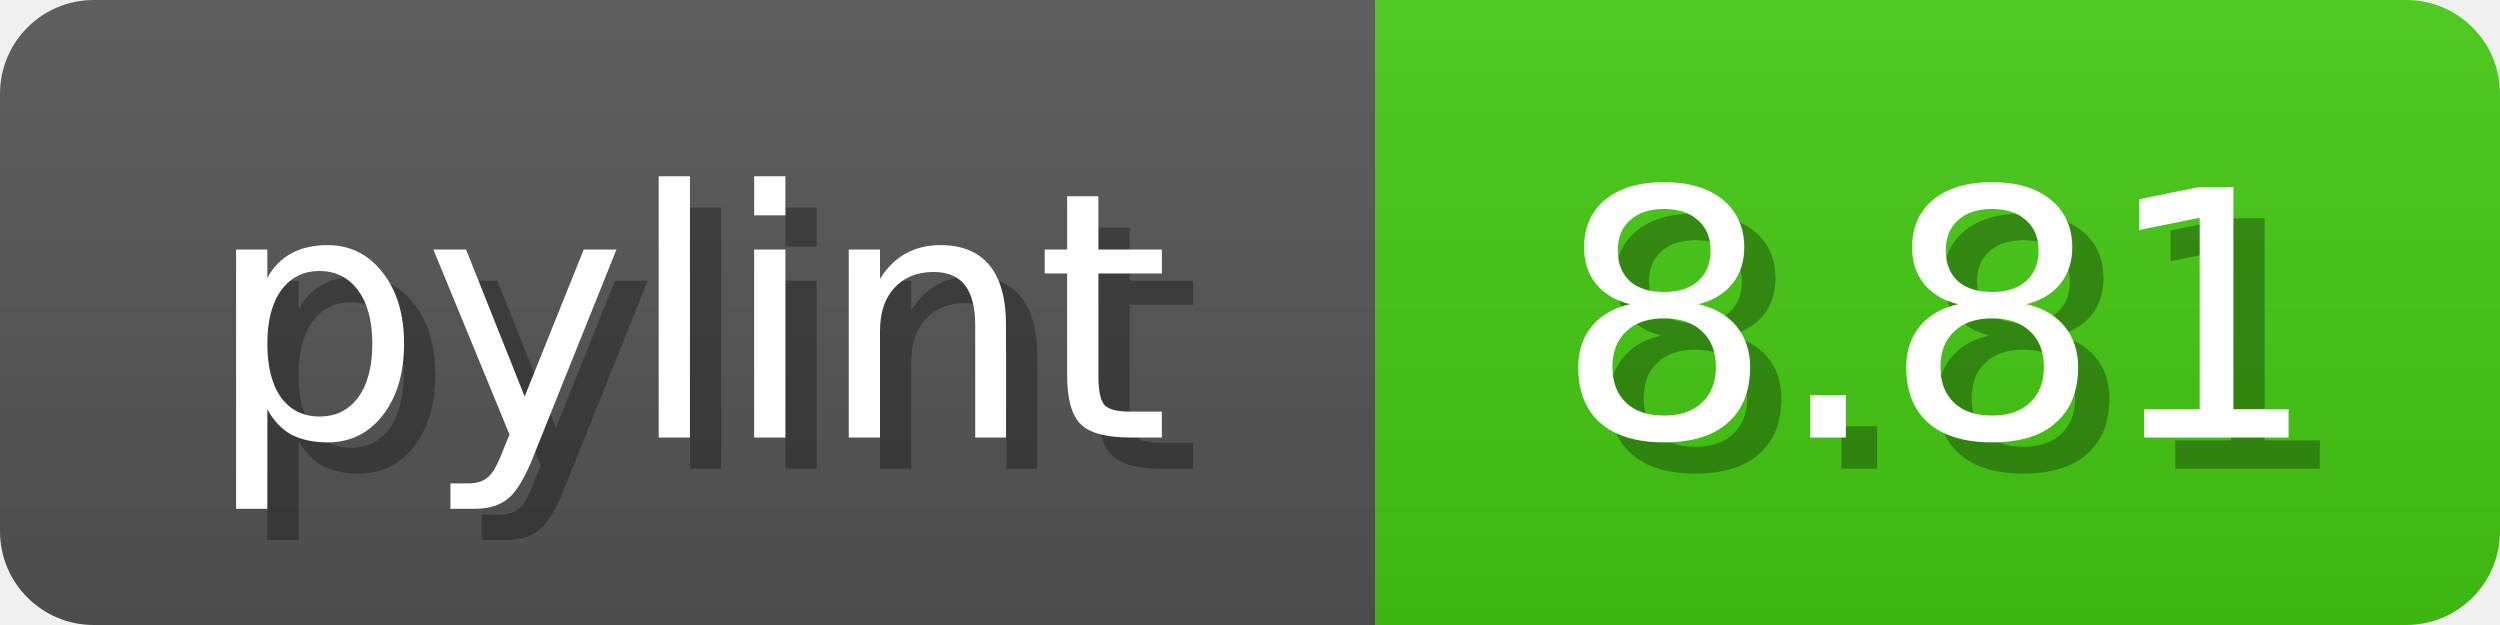
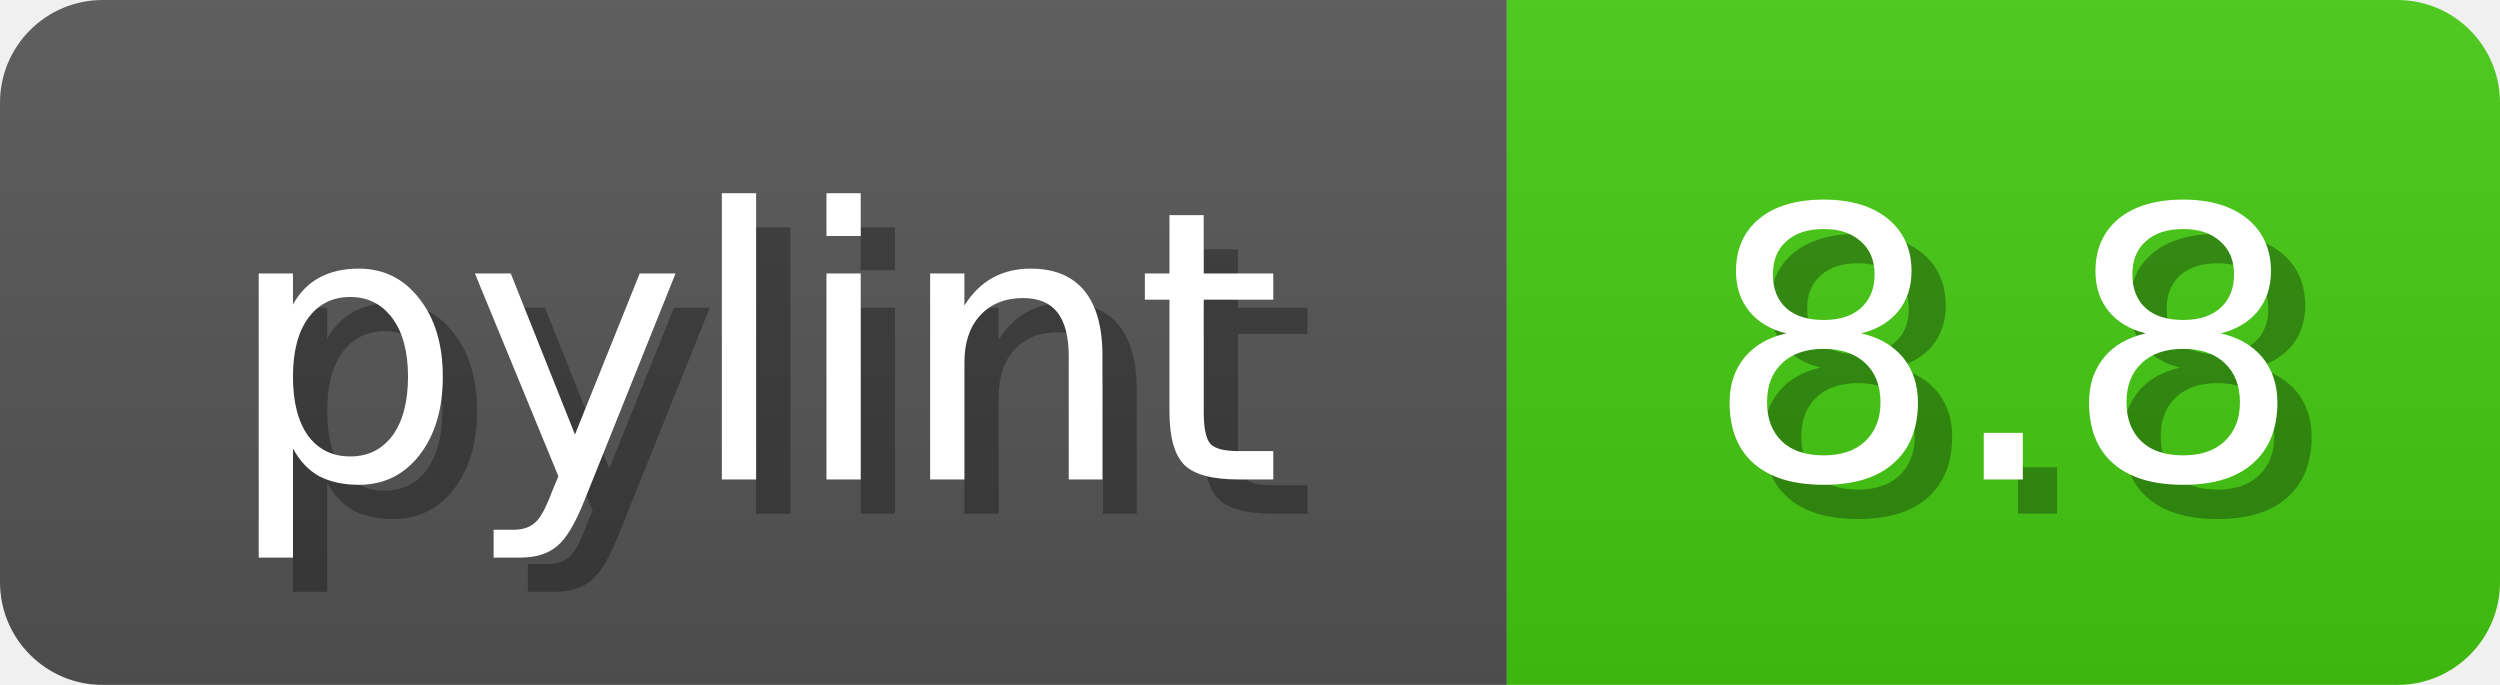
- <svg xmlns="http://www.w3.org/2000/svg" width="80" height="20">
+ <svg xmlns="http://www.w3.org/2000/svg" width="73" height="20">
  <linearGradient id="b" x2="0" y2="100%">
    <stop offset="0" stop-color="#bbb" stop-opacity=".1" />
    <stop offset="1" stop-opacity=".1" />
  </linearGradient>
  <mask id="anybadge_1">
-     <rect width="80" height="20" rx="3" fill="#fff" />
+     <rect width="73" height="20" rx="3" fill="#fff" />
  </mask>
  <g mask="url(#anybadge_1)">
    <path fill="#555" d="M0 0h44v20H0z" />
-     <path fill="#4C1" d="M44 0h36v20H44z" />
-     <path fill="url(#b)" d="M0 0h80v20H0z" />
+     <path fill="#4C1" d="M44 0h29v20H44z" />
+     <path fill="url(#b)" d="M0 0h73v20H0z" />
  </g>
  <g fill="#fff" text-anchor="middle" font-family="DejaVu Sans,Verdana,Geneva,sans-serif" font-size="11">
    <text x="23.0" y="15" fill="#010101" fill-opacity=".3">pylint</text>
    <text x="22.0" y="14">pylint</text>
  </g>
  <g fill="#fff" text-anchor="middle" font-family="DejaVu Sans,Verdana,Geneva,sans-serif" font-size="11">
-     <text x="63.0" y="15" fill="#010101" fill-opacity=".3">8.81</text>
-     <text x="62.0" y="14">8.81</text>
+     <text x="59.5" y="15" fill="#010101" fill-opacity=".3">8.8</text>
+     <text x="58.5" y="14">8.8</text>
  </g>
</svg>
